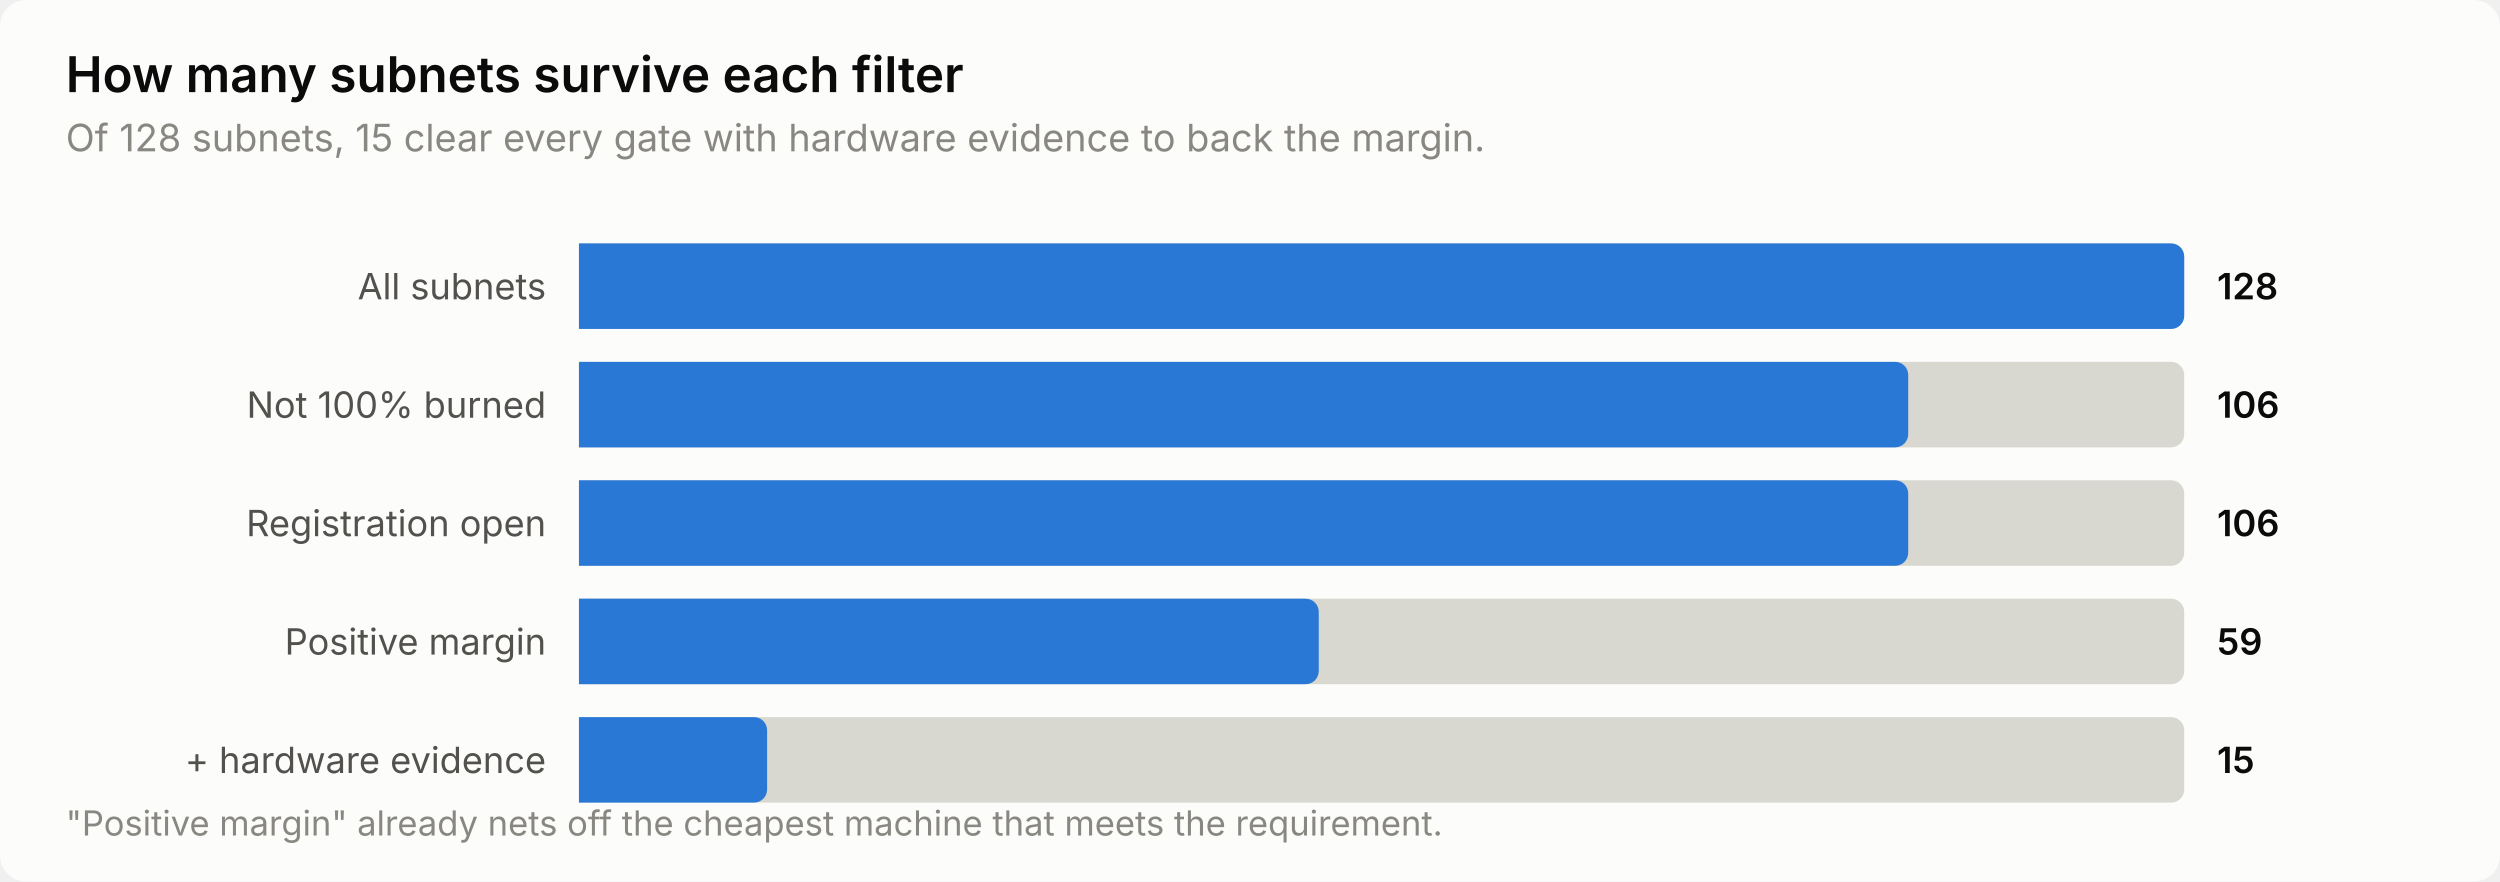
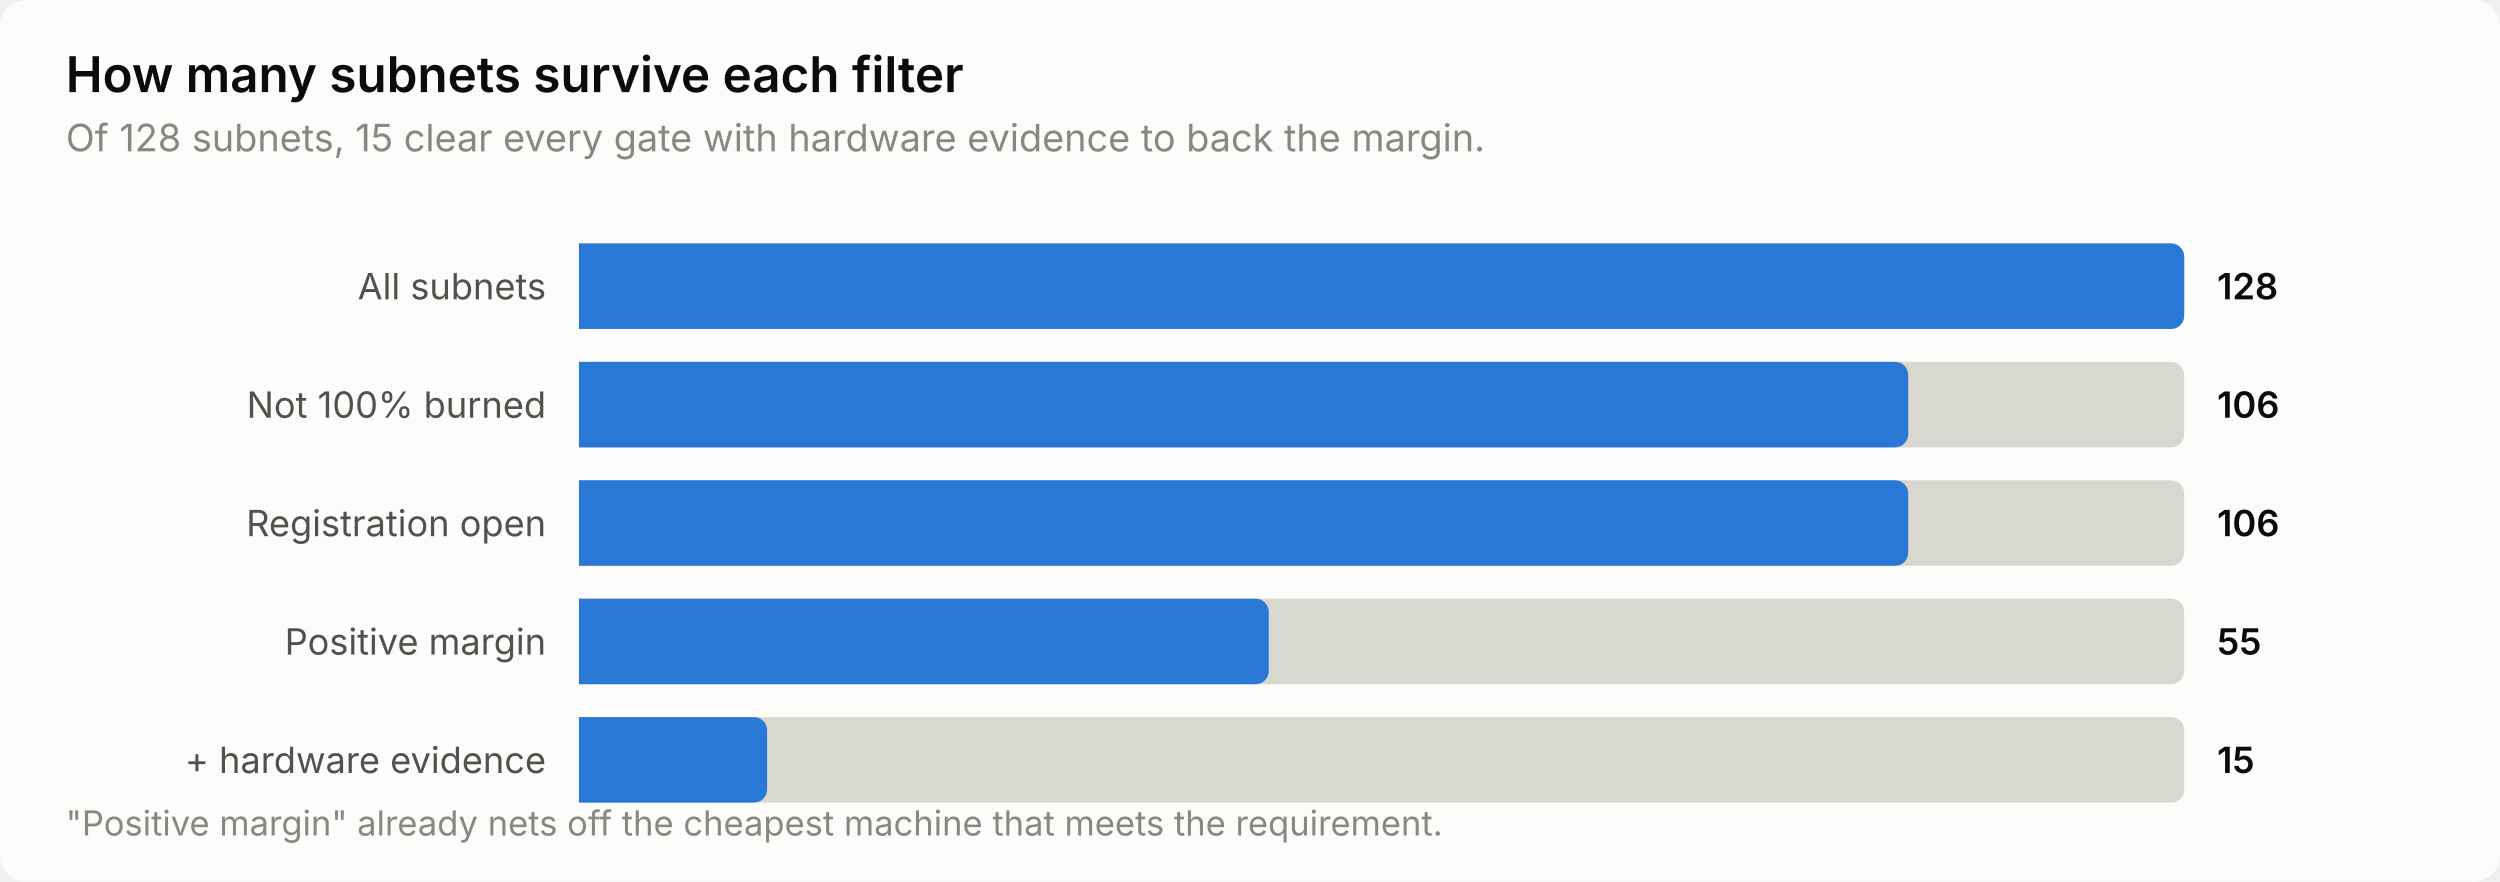
<svg xmlns="http://www.w3.org/2000/svg" width="760" height="268" viewBox="0 0 760 268" role="img" aria-label="How many subnets survive each filter">
  <style>
    text { font-family: system-ui, -apple-system, 'Segoe UI', sans-serif; }
    .t-title { font-size: 15px; font-weight: 600; }
    .t-sub { font-size: 11.5px; }
    .t-lab { font-size: 11px; }
    .t-val { font-size: 11px; font-weight: 600; font-variant-numeric: tabular-nums; }
    .t-tick { font-size: 10.5px; font-variant-numeric: tabular-nums; }

    .surface { fill: #fcfcfb; }
    .ink { fill: #0b0b0b; }
    .ink2 { fill: #52514e; }
    .muted { fill: #898781; }
    .grid { stroke: #e1e0d9; }
    .axis { stroke: #c3c2b7; }
    .accent { fill: #2a78d6; }
    .critical { fill: #d03b3b; }
    .deemph { fill: #d8d7d0; }

    @media (prefers-color-scheme: dark) {
      .surface { fill: #1a1a19; }
      .ink { fill: #ffffff; }
      .ink2 { fill: #c3c2b7; }
      .muted { fill: #898781; }
      .grid { stroke: #2c2c2a; }
      .axis { stroke: #383835; }
      .accent { fill: #3987e5; }
      .deemph { fill: #3a3a37; }
    }
</style>
  <rect class="surface" width="760" height="268" rx="8" />
  <text class="ink t-title" x="20" y="28">How many subnets survive each filter</text>
  <text class="muted t-sub" x="20" y="46">Of 128 subnets, 15 clear every gate with hardware evidence to back the margin.</text>
  <text class="ink2 t-lab" x="166" y="91" text-anchor="end">All subnets</text>
  <path class="deemph" d="M176.0,74.0 H660.0 a4.0,4.0 0 0 1 4.0,4.0 V96.0 a4.0,4.0 0 0 1 -4.0,4.0 H176.0 Z" />
  <path class="accent" d="M176.0,74.0 H660.0 a4.0,4.0 0 0 1 4.0,4.0 V96.0 a4.0,4.0 0 0 1 -4.0,4.0 H176.0 Z" />
  <text class="ink t-val" x="674" y="91">128</text>
  <text class="ink2 t-lab" x="166" y="127" text-anchor="end">Not 100% burned</text>
  <path class="deemph" d="M176.0,110.0 H660.0 a4.0,4.0 0 0 1 4.0,4.0 V132.0 a4.0,4.0 0 0 1 -4.0,4.0 H176.0 Z" />
  <path class="accent" d="M176.0,110.0 H576.1 a4.0,4.0 0 0 1 4.0,4.0 V132.0 a4.0,4.0 0 0 1 -4.0,4.0 H176.0 Z" />
  <text class="ink t-val" x="674" y="127">106</text>
  <text class="ink2 t-lab" x="166" y="163" text-anchor="end">Registration open</text>
  <path class="deemph" d="M176.0,146.0 H660.0 a4.0,4.0 0 0 1 4.0,4.0 V168.0 a4.0,4.0 0 0 1 -4.0,4.0 H176.0 Z" />
  <path class="accent" d="M176.0,146.0 H576.1 a4.0,4.0 0 0 1 4.0,4.0 V168.0 a4.0,4.0 0 0 1 -4.0,4.0 H176.0 Z" />
  <text class="ink t-val" x="674" y="163">106</text>
  <text class="ink2 t-lab" x="166" y="199" text-anchor="end">Positive margin</text>
  <path class="deemph" d="M176.0,182.0 H660.0 a4.0,4.0 0 0 1 4.0,4.0 V204.0 a4.0,4.0 0 0 1 -4.0,4.0 H176.0 Z" />
-   <path class="accent" d="M176.0,182.0 H396.9 a4.0,4.0 0 0 1 4.0,4.0 V204.0 a4.0,4.0 0 0 1 -4.0,4.0 H176.0 Z" />
-   <text class="ink t-val" x="674" y="199">59</text>
+   <path class="accent" d="M176.0,182.0 H381.7 a4.0,4.0 0 0 1 4.0,4.0 V204.0 a4.0,4.0 0 0 1 -4.0,4.0 H176.0 Z" />
+   <text class="ink t-val" x="674" y="199">55</text>
  <text class="ink2 t-lab" x="166" y="235" text-anchor="end">+ hardware evidence</text>
  <path class="deemph" d="M176.0,218.0 H660.0 a4.0,4.0 0 0 1 4.0,4.0 V240.0 a4.0,4.0 0 0 1 -4.0,4.0 H176.0 Z" />
  <path class="accent" d="M176.0,218.0 H229.2 a4.0,4.0 0 0 1 4.0,4.0 V240.0 a4.0,4.0 0 0 1 -4.0,4.0 H176.0 Z" />
  <text class="ink t-val" x="674" y="235">15</text>
  <text class="muted t-tick" x="20" y="254">"Positive margin" already nets off the cheapest machine that meets the requirement.</text>
</svg>
